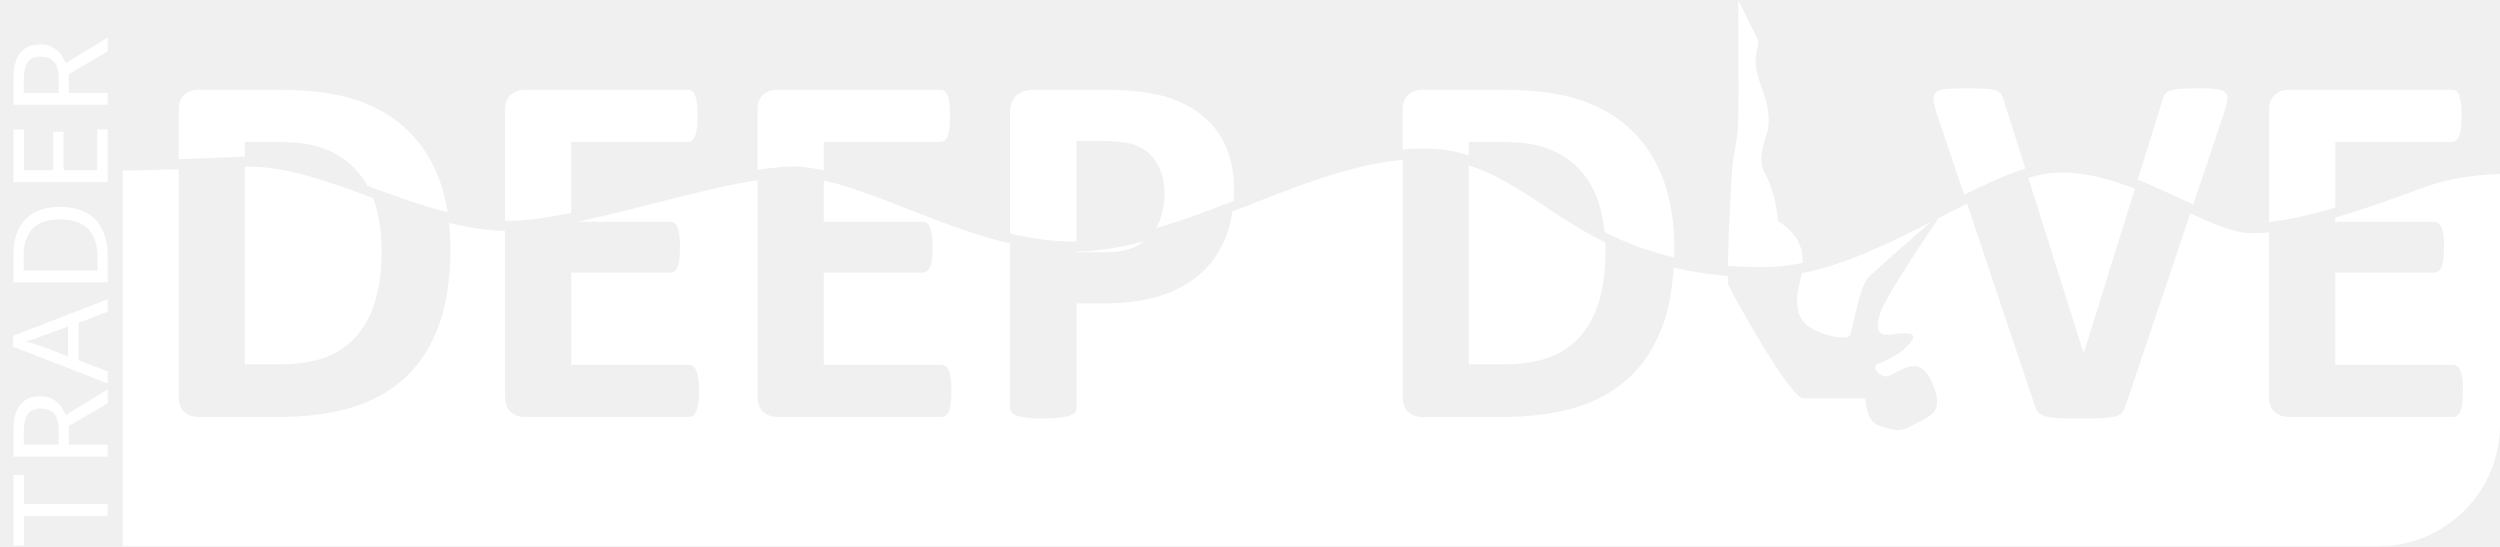
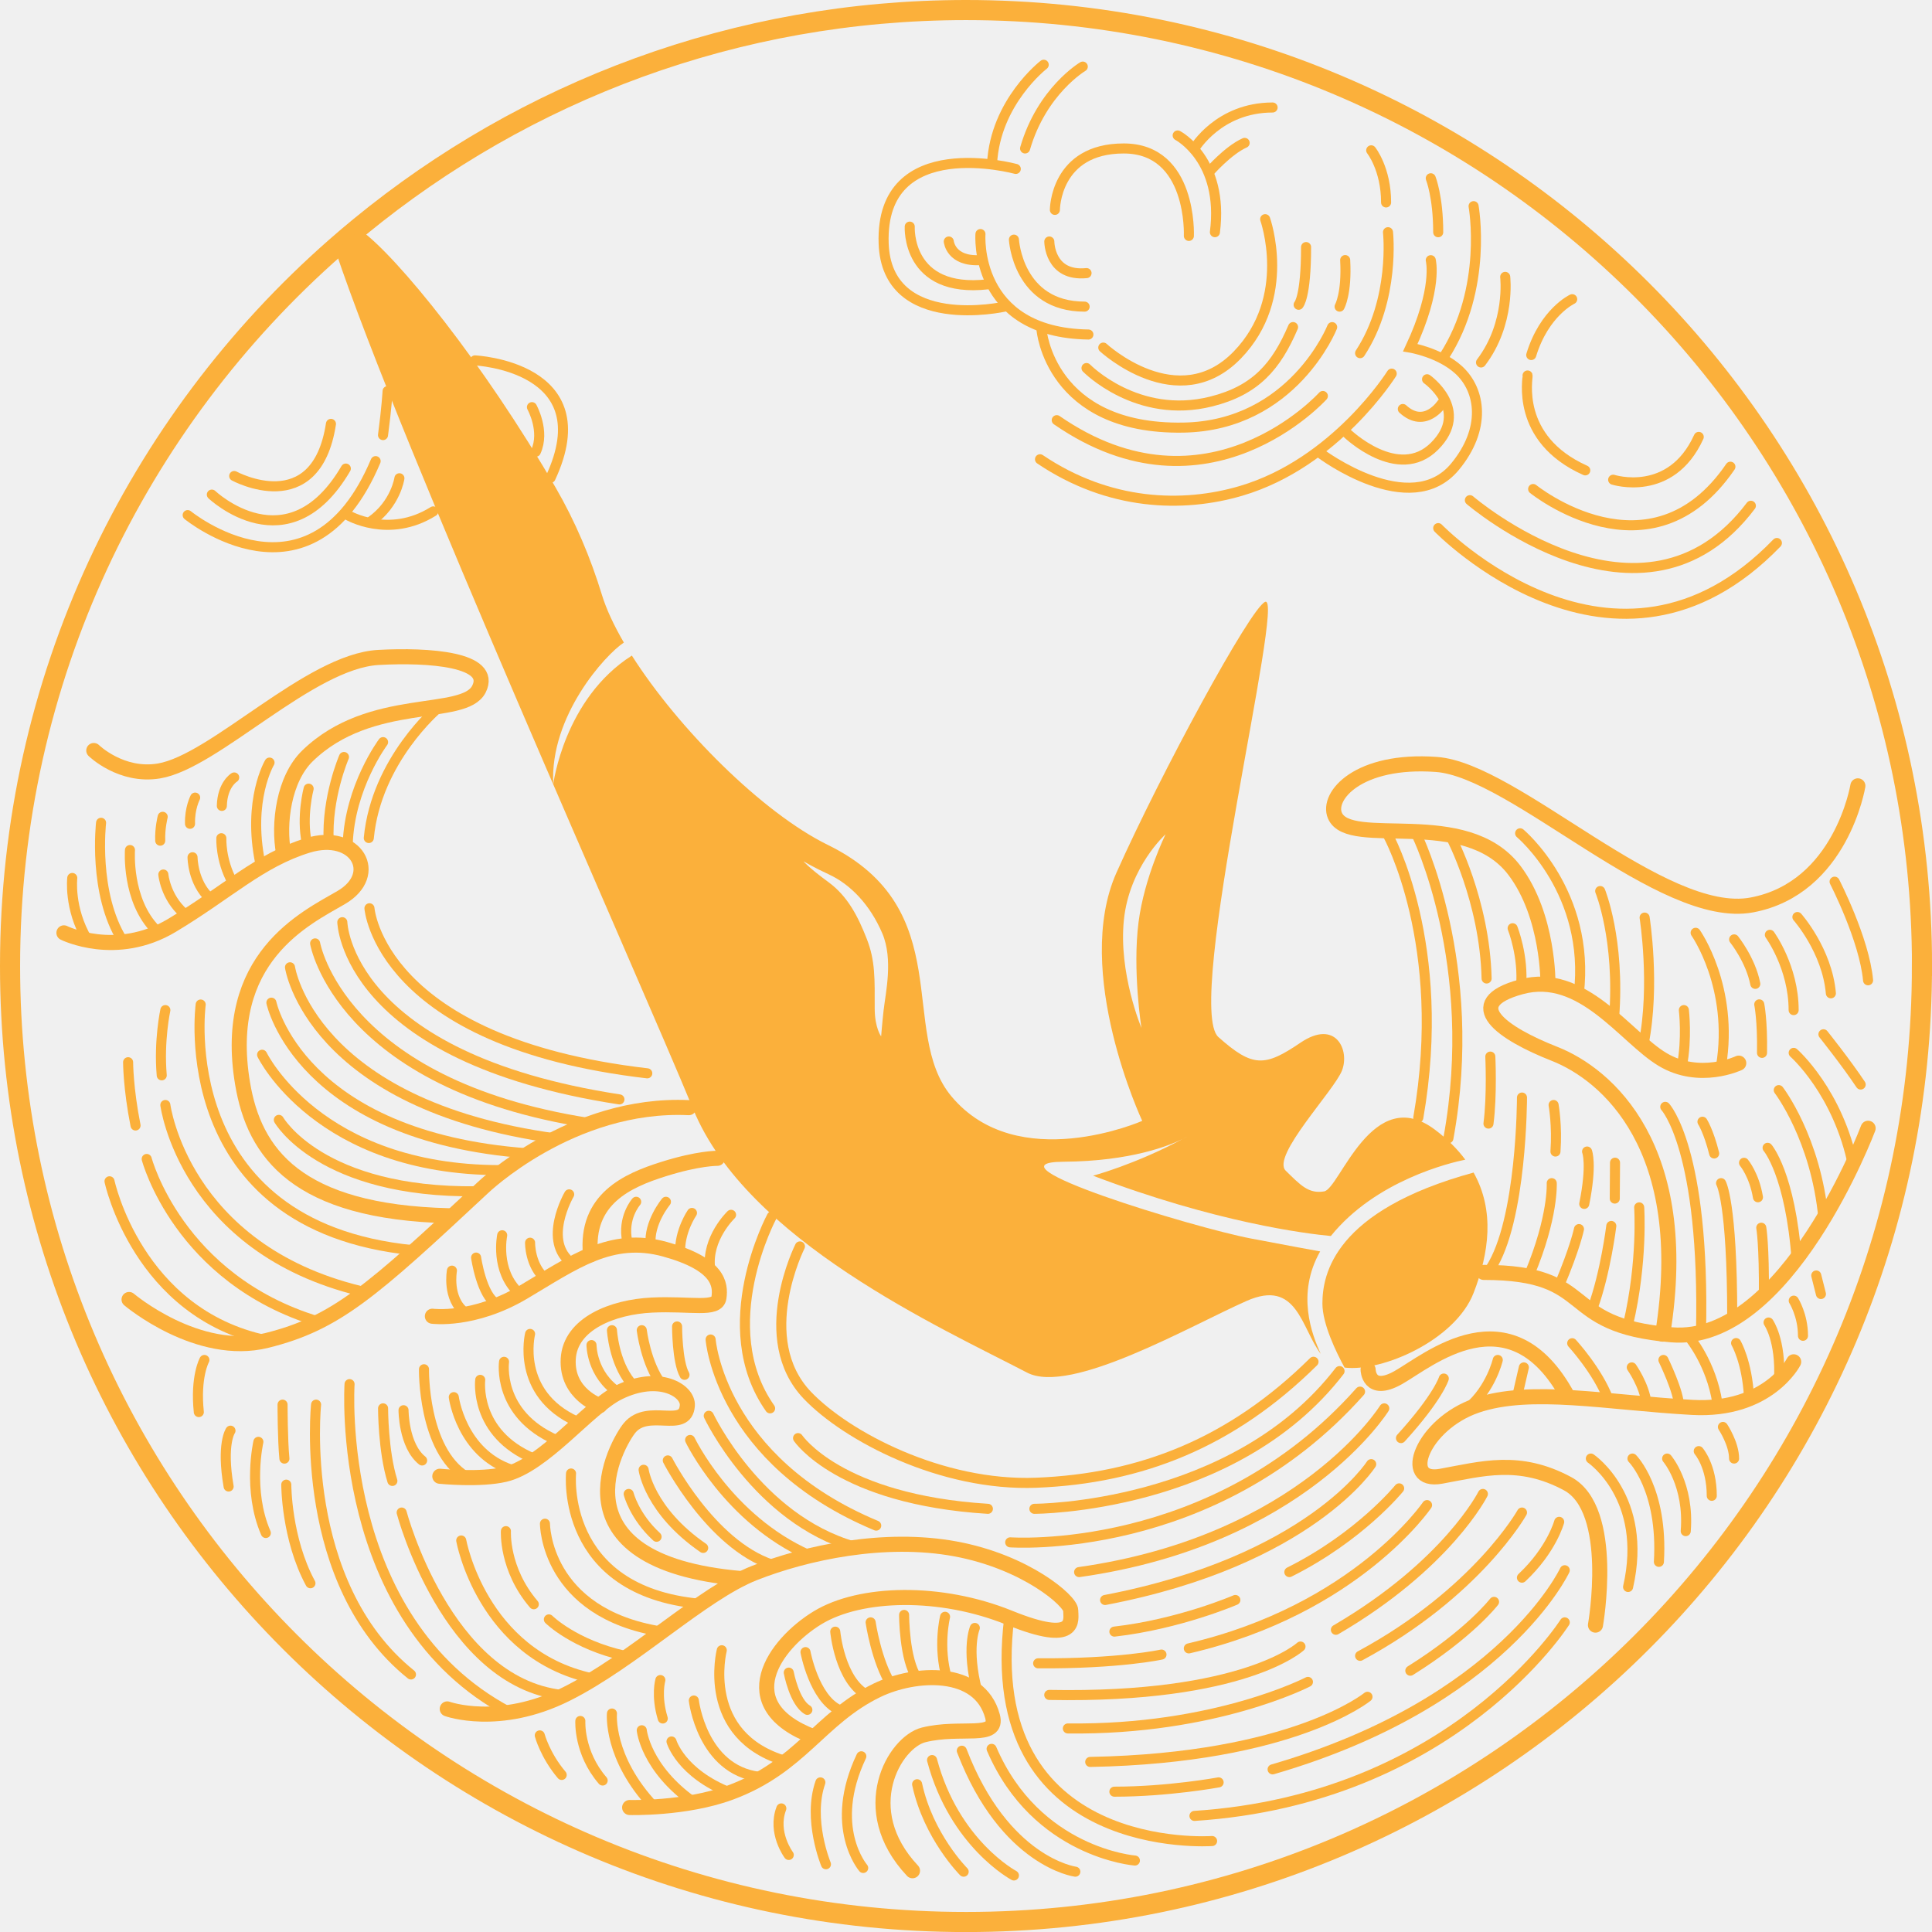
- <svg xmlns="http://www.w3.org/2000/svg" id="Layer_2" viewBox="0 0 246.29 53.87">
+ <svg xmlns="http://www.w3.org/2000/svg" id="Layer_2" viewBox="0 0 384.41 384.41">
  <defs>
-     <style>.cls-1,.cls-2{fill:#fff;}.cls-2{font-family:Calibri-Bold, Calibri;font-size:13px;letter-spacing:.03em;}</style>
+     <style>.cls-1{stroke-width:4px;}.cls-1,.cls-2,.cls-3{fill:none;stroke:#fbb03b;stroke-miterlimit:10;}.cls-2{stroke-width:2px;}.cls-2,.cls-3{stroke-linecap:round;}.cls-4{fill:#fbb03b;}.cls-3{stroke-width:3px;}</style>
  </defs>
-   <g id="Layer_2-2">
+   <g id="Waves_Cloud">
+     <path class="cls-3" d="M56.43,169.78c-1.11-5.92,.02-14.79,4.76-19.39,12.59-12.22,31.14-7.36,34.11-13.29s-9.95-6.84-19.99-6.29c-13.7,.74-32.58,20.74-43.69,22.59-7.53,1.25-12.96-4.07-12.96-4.07" />
+     <path class="cls-3" d="M12.72,185.61s10.37,5.18,21.48-1.48,17.4-12.96,27.03-15.92,14.61,5.74,6.66,10.37c-7.05,4.11-23.84,11.93-19.62,37.03,2.32,13.82,10.74,25.55,41.1,26.29" />
+     <path class="cls-3" d="M25.68,258.56s13.65,11.58,27.4,8.15,20.74-9.63,42.95-30.36c0,0,17.62-17.05,41.03-15.96" />
+     <path class="cls-3" d="M142.74,230.47s-3.77-.06-10.8,2.17c-7.04,2.22-15.55,5.92-14.44,17.03" />
+     <path class="cls-3" d="M86.03,261.89s8.15,1.11,18.14-4.81c10-5.92,17.4-11.48,28.14-8.52,10.74,2.96,11.11,7.04,10.74,9.63s-5.55,1.11-13.33,1.48-16.29,3.7-16.66,10.74,6.29,9.26,6.29,9.26" />
+     <path class="cls-3" d="M87.51,293.73s7.94,.81,12.96-.37c7.8-1.84,16.58-13.32,22.59-16.29,8.08-4,13.91-.36,13.7,2.59-.37,5.18-7.78,0-11.48,4.44-2.37,2.84-16.29,26.66,22.22,29.99" />
+     <path class="cls-3" d="M88.99,340.02s10.29,3.74,23.7-2.96c13.33-6.66,27.03-19.99,37.4-24.07s25.92-7.41,39.99-4.81c14.07,2.59,22.96,10.37,22.96,12.22s1.48,7.04-12.22,1.48c-13.7-5.55-29.62-5.18-38.14,0-8.52,5.18-17.4,17.4-.74,23.7" />
+     <path class="cls-3" d="M272.21,272.5s.07,4.94,6,1.6,22.22-17.4,33.69,3.7" />
+     <path class="cls-3" d="M371.7,224.49s-16.11,42.95-39.06,41.1c-22.96-1.85-14.47-12.42-37.43-12.42" />
+     <path class="cls-3" d="M125.28,359.64s11.09,.32,19.99-2.96c14.07-5.18,17.77-14.81,29.25-20.37,7.49-3.62,20.37-4.44,22.96,5.18,1.25,4.65-6.29,1.85-13.7,3.7-5.79,1.45-13.7,14.81-2.22,27.03" />
+     <path class="cls-3" d="M317.45,323.35s4.07-22.96-5.55-28.14c-9.63-5.18-17.03-2.96-25.18-1.48-8.15,1.48-3.7-10.37,7.04-14.07,10.74-3.7,26.1-.56,42.95,.37,15.16,.83,20.18-9.07,20.18-9.07" />
+     <path class="cls-3" d="M345.96,211.53s-7.78,3.7-15.18-.74-15.92-17.77-28.14-14.44-3.7,9.26,6.66,13.33c10.37,4.07,27.49,18.62,21.52,55.78" />
+     <path class="cls-3" d="M369.66,156.36s-3.33,20.37-21.11,23.7c-17.77,3.33-47.21-26.84-62.76-27.96s-21.85,6.29-20.18,10.18c2.9,6.76,25.97-2,35.73,10.92,6.85,9.07,6.66,22.59,6.66,22.59" />
+     <path class="cls-2" d="M241.17,366.31s-46.28,3.33-40.36-44.43" />
+     <path class="cls-2" d="M225.81,370.19s-19.62-1.48-28.51-22.22" />
+     <path class="cls-2" d="M213.96,372.41s-14.07-1.85-22.59-24.07" />
+     <path class="cls-2" d="M201.74,373.16s-11.85-6.29-16.29-22.96" />
+     <path class="cls-2" d="M191.74,372.41s-7.04-7.04-9.26-17.4" />
+     <path class="cls-2" d="M171.75,371.67s-7.04-8.15-.37-22.22" />
+     <path class="cls-2" d="M164.34,370.93s-3.7-8.89-1.11-16.29" />
+     <path class="cls-2" d="M156.94,369.08s-3.33-4.44-1.48-9.26" />
+     <path class="cls-2" d="M156.94,332.8s1.11,5.92,3.7,7.41" />
+     <path class="cls-2" d="M160.27,328.72s1.7,9.16,6.66,11.48" />
+     <path class="cls-2" d="M166.19,324.65s.9,9.72,6.29,12.59" />
+     <path class="cls-2" d="M173.23,322.8s1.14,7.74,4.09,12.39" />
+     <path class="cls-2" d="M179.89,321.32s0,8.89,2.59,12.59" />
+     <path class="cls-2" d="M188.04,321.69s-1.48,5.92,.37,12.22" />
+     <path class="cls-2" d="M193.96,323.91s-1.75,4.03,.47,12.55" />
+     <path class="cls-2" d="M143.61,328.35s-4.37,17.1,12.81,22.07" />
+     <path class="cls-2" d="M138.05,338.35s1.61,13.75,12.96,15.18" />
+     <path class="cls-2" d="M131.39,334.28s-.91,3.11,.48,7.65" />
+     <path class="cls-2" d="M133.61,346.5s1.82,6.31,11.66,10.18" />
+     <path class="cls-2" d="M127.69,344.27s.75,7.59,10.37,14.35" />
+     <path class="cls-2" d="M121.76,340.94s-.83,8.78,8.29,18.46" />
+     <path class="cls-2" d="M115.47,342.42s-.37,6.29,4.44,11.85" />
+     <path class="cls-2" d="M107.4,345.29s1.05,3.96,4.36,7.87" />
+     <path class="cls-2" d="M159.16,248s-9.26,18.37,1.48,29.62c7.78,8.15,26.66,18.14,45.54,17.4,20.84-.82,38.88-7.96,55.17-24.07" />
+     <path class="cls-2" d="M153.58,242.02s-11.83,21.9-.35,38.2" />
+     <path class="cls-2" d="M158.79,286.14s8.15,12.22,37.77,14.07" />
+     <path class="cls-2" d="M205.81,300.21s39.62,0,60.72-27.4" />
+     <path class="cls-2" d="M141.39,266.52s1.85,24.07,32.95,37.03" />
+     <path class="cls-2" d="M201,306.88s40.36,2.96,69.61-29.99" />
+     <path class="cls-2" d="M134.72,263.92s0,7.04,1.48,9.63" />
+     <path class="cls-2" d="M141.02,281.7s9.64,20.46,28.89,26.01" />
+     <path class="cls-2" d="M137.31,286.51s7.57,15.79,23.6,22.89" />
+     <path class="cls-2" d="M132.87,290.58s8.52,16.66,20.74,20.74" />
+     <path class="cls-2" d="M128.06,292.44s1.11,8.15,11.85,15.55" />
+     <path class="cls-2" d="M125.09,297.25s1.11,4.44,5.55,8.52" />
+     <path class="cls-2" d="M127.69,264.67s.82,6.7,3.93,10.75" />
+     <path class="cls-2" d="M121.76,264.67s.37,6.29,3.7,10.37" />
+     <path class="cls-2" d="M117.69,267.63s0,5.92,5.37,9.44" />
+     <path class="cls-2" d="M275.43,280.22s-16.29,26.29-60.72,32.58" />
+     <path class="cls-2" d="M287.27,274.29s-1.11,3.7-8.52,11.85" />
+     <path class="cls-2" d="M272.83,291.32s-12.22,19.25-52.95,27.03" />
+     <path class="cls-2" d="M278.39,296.14s-7.78,9.63-21.85,16.66" />
+     <path class="cls-2" d="M245.8,318.35s-11.11,4.81-24.07,6.29" />
+     <path class="cls-2" d="M283.94,299.47s-14.07,20.74-47.4,28.51" />
+     <path class="cls-2" d="M231.1,329.21s-8.31,1.85-24.54,1.74" />
+     <path class="cls-2" d="M295.05,297.25s-7.04,14.07-29.25,27.03" />
+     <path class="cls-2" d="M258.76,327.61s-11.11,10.37-49.99,9.63" />
+     <path class="cls-2" d="M302.83,300.95s-8.89,15.92-32.21,28.51" />
+     <path class="cls-2" d="M260.24,334.65s-18.51,9.63-47.77,9.26" />
+     <path class="cls-2" d="M310.23,302.8s-1.48,5.55-7.41,11.11" />
+     <path class="cls-2" d="M297.27,318.72s-4.81,6.29-16.66,13.7" />
+     <path class="cls-2" d="M272.09,337.61s-14.81,12.22-55.17,12.96" />
+     <path class="cls-2" d="M311.34,312.43s-12.22,26.29-58.13,39.62" />
+     <path class="cls-2" d="M242.47,354.64s-10,1.85-20.74,1.85" />
+     <path class="cls-2" d="M311.34,322.8s-22.22,35.18-73.68,38.51" />
+     <path class="cls-2" d="M113.62,293.18s-2.22,23.33,25.55,25.92" />
+     <path class="cls-2" d="M108.43,303.17s0,17.77,23.18,21.46" />
+     <path class="cls-2" d="M100.66,304.65s-.45,7.55,5.55,14.55" />
+     <path class="cls-2" d="M109.21,322.21s5,5,15.15,7.26" />
+     <path class="cls-2" d="M91.77,306.51s4.07,22.59,25.92,27.4" />
+     <path class="cls-2" d="M79.92,300.95s8.89,33.69,31.84,36.29" />
+     <path class="cls-2" d="M69.55,275.4s-3.08,46.82,31.79,65.25" />
+     <path class="cls-2" d="M62.89,279.48s-3.7,35.55,18.88,53.69" />
+     <path class="cls-2" d="M56.22,279.48s0,7.04,.37,10.74" />
+     <path class="cls-2" d="M56.96,295.4s0,10.74,4.81,19.62" />
+     <path class="cls-2" d="M51.41,286.88s-2.22,9.63,1.48,18.14" />
+     <path class="cls-2" d="M45.86,284.66s-1.85,2.59-.37,11.11" />
+     <path class="cls-2" d="M40.67,270.59s-1.85,3.33-1.11,10.37" />
+     <path class="cls-2" d="M76.22,280.22s0,8.52,1.85,14.44" />
+     <path class="cls-2" d="M80.29,280.59s0,7.04,3.7,10" />
+     <path class="cls-2" d="M84.36,272.44s-.27,16.02,8.38,21.34" />
+     <path class="cls-2" d="M90.29,277.99s1.48,11.11,11.48,14.44" />
+     <path class="cls-2" d="M95.55,274.55s-1.34,10.66,10.66,15.66" />
+     <path class="cls-2" d="M100.29,270.96s-1.48,10.37,10.37,15.55" />
+     <path class="cls-2" d="M105.47,265.41s-2.96,11.85,9.26,17.4" />
+     <path class="cls-2" d="M145.46,241.71s-4.91,4.69-4.17,10.62" />
+     <path class="cls-2" d="M137.68,241.34s-2.5,3.6-2.36,7.91" />
+     <path class="cls-2" d="M132.5,239.12s-3.48,4.18-3.04,8.57" />
+     <path class="cls-2" d="M126.58,239.12s-2.82,3.19-1.76,7.94" />
+     <path class="cls-2" d="M113.25,237.64s-5.48,9.38,.59,13.76" />
+     <path class="cls-2" d="M105.47,247.26s-.1,4.52,3.1,7.26" />
+     <path class="cls-2" d="M99.92,245.78s-1.48,7.04,3.33,11.48" />
+     <path class="cls-2" d="M94.73,250.22s1.1,7.62,4.07,9.18" />
+     <path class="cls-2" d="M89.92,252.82s-1.03,5.58,2.63,8.35" />
+     <path class="cls-2" d="M21.79,235.04s5.55,26.29,31.29,31.66" />
+     <path class="cls-2" d="M25.49,211.35s0,5.18,1.48,12.59" />
+     <path class="cls-2" d="M29.19,230.6s6.29,23.91,34.06,32.32" />
+     <path class="cls-2" d="M32.9,200.98s-1.32,6.05-.72,12.98" />
+     <path class="cls-2" d="M32.9,219.86s3.7,28.51,38.88,37.03" />
+     <path class="cls-2" d="M39.93,199.87s-5.92,44.06,42.21,48.88" />
+     <path class="cls-2" d="M55.48,222.82s8.29,14.58,39.39,14.21" />
+     <path class="cls-2" d="M52.15,209.86s11.11,22.96,47.4,22.96" />
+     <path class="cls-2" d="M54,199.5s5.55,26.66,51.1,29.99" />
+     <path class="cls-2" d="M57.7,192.46s4.07,27.4,52.95,34.07" />
+     <path class="cls-2" d="M62.7,187.71s4.88,28.02,54.53,35.74" />
+     <path class="cls-2" d="M68.11,183.49s.66,26.9,55.14,35.26" />
+     <path class="cls-2" d="M87.15,140.88s-12.29,10.31-13.77,25.86" />
+     <path class="cls-2" d="M73.51,180.72s1.98,26.64,55.28,32.84" />
+     <path class="cls-2" d="M76.22,147.66s-6.66,8.89-7.04,20.37" />
+     <path class="cls-2" d="M68.44,150.62s-3.49,8.04-3.04,16.79" />
+     <path class="cls-2" d="M61.41,156.92s-1.48,5.55-.37,10.74" />
+     <path class="cls-2" d="M53.63,151.73s-4.44,7.41-1.85,19.99" />
+     <path class="cls-2" d="M46.6,154.69s-2.36,1.4-2.46,5.66" />
+     <path class="cls-2" d="M44.04,166.78s-.2,4.32,2.18,8.65" />
+     <path class="cls-2" d="M38.83,158.7s-1.12,2.14-1.02,5.21" />
+     <path class="cls-2" d="M38.31,170.57s0,5.01,3.48,8.19" />
+     <path class="cls-2" d="M32.37,162.52s-.59,2.27-.49,4.75" />
+     <path class="cls-2" d="M32.5,174s.4,4.48,4.1,7.73" />
+     <path class="cls-2" d="M25.86,169.13s-.74,10,5.18,15.92" />
+     <path class="cls-2" d="M20.11,163.71s-1.64,14.03,4.28,23.43" />
+     <path class="cls-2" d="M14.38,174.69s-.72,6,2.97,12.26" />
+     <path class="cls-2" d="M37.34,102.49s24.44,19.99,37.4-10.74" />
+     <path class="cls-2" d="M69.18,102.49s8.15,4.81,17.03-.74" />
+     <path class="cls-2" d="M79.47,95.16s-.73,5.12-5.67,8.58" />
+     <path class="cls-2" d="M42.15,98.41s15.18,14.44,26.66-5.18" />
+     <path class="cls-2" d="M46.6,94.71s16.29,8.89,19.25-10.37" />
+     <path class="cls-2" d="M77.12,77.82s-.17,3.19-.91,8.75" />
+     <path class="cls-2" d="M94.5,71.71s25.39,1.18,15.04,23.37" />
+     <path class="cls-2" d="M105.84,81.01s2.66,4.77,.77,8.87" />
+     <path class="cls-2" d="M286.16,105.08s35.18,36.29,67.39,2.96" />
+     <path class="cls-2" d="M292.46,99.52s34.44,29.62,55.91,1.11" />
+     <path class="cls-2" d="M305.05,97.3s23.33,18.88,39.25-4.44" />
+     <path class="cls-2" d="M320.97,95.45s11.48,3.7,17.03-8.52" />
+     <path class="cls-2" d="M202.11,33.61s-27.03-7.41-26.29,14.81c.6,17.86,24.07,12.59,24.07,12.59" />
+     <path class="cls-2" d="M215.44,13.25s-8.15,4.81-11.48,16.29" />
+     <path class="cls-2" d="M207.67,12.88s-9.63,7.41-10.28,19.67" />
+     <path class="cls-2" d="M195.08,46.57s-1.48,19.62,21.48,19.99" />
+     <path class="cls-2" d="M181.01,45.09s-.74,13.33,15.55,11.48" />
+     <path class="cls-2" d="M188.78,48.05s.37,4.07,6.29,3.7" />
+     <path class="cls-2" d="M201.74,47.68s.74,13.33,14.07,13.33" />
+     <path class="cls-2" d="M208.78,48.05s0,7.04,7.41,6.29" />
+     <path class="cls-2" d="M209.89,41.76s0-12.22,13.7-12.22,12.96,17.4,12.96,17.4" />
+     <path class="cls-2" d="M234.32,26.95s9.26,4.81,7.41,19.25" />
+     <path class="cls-2" d="M237.67,29.52s4.81-8.13,15.54-8.13" />
+     <path class="cls-2" d="M240.59,34.21s3.73-4.3,7.06-5.78" />
+     <path class="cls-2" d="M207.23,65.6s1.62,19.93,28.21,19.48c21.85-.37,29.62-19.99,29.62-19.99" />
+     <path class="cls-2" d="M258.39,60.64s1.48-1.48,1.48-11.48" />
+     <path class="cls-2" d="M251.73,43.61s5.56,15.56-5.55,27.03c-11.85,12.22-26.66-1.48-26.66-1.48" />
+     <path class="cls-2" d="M266.54,61.01s1.48-2.59,1.11-9.26" />
+     <path class="cls-2" d="M216.18,73.23s10.08,10.35,24.81,6.66c8.89-2.22,12.96-7.04,16.29-14.81" />
+     <path class="cls-2" d="M272.83,29.91s2.96,3.7,2.96,10.37" />
+     <path class="cls-2" d="M276.17,46.2s1.48,13.33-5.55,24.07" />
+     <path class="cls-2" d="M284.68,35.47s1.48,3.7,1.48,10.74" />
+     <path class="cls-2" d="M293.2,41.02s2.96,16.29-5.92,29.99" />
+     <path class="cls-2" d="M299.49,55.09s1.11,9.26-4.81,17.03" />
+     <path class="cls-2" d="M312.82,59.53s-5.55,2.59-8.15,11.11" />
+     <path class="cls-2" d="M276.17,166.17s12.06,21.72,6.03,56.22" />
+     <path class="cls-2" d="M281.9,166.14s12.63,25.71,6.29,60.34" />
+     <path class="cls-2" d="M288.64,166.44s6.78,12.7,7.15,28.25" />
+     <path class="cls-2" d="M296.53,210.23s.37,7.78-.37,13.33" />
+     <path class="cls-2" d="M302.83,218.38s0,24.44-6.29,34.07" />
+     <path class="cls-2" d="M309.12,219.86s.74,4.07,.37,9.26" />
+     <path class="cls-2" d="M308.75,235.41s.37,6.66-4.44,18.14" />
+     <path class="cls-2" d="M315.78,229.12s1.03,2.5-.56,10.42" />
+     <path class="cls-2" d="M314.17,244.55s-.74,3.68-3.94,11.23" />
+     <line class="cls-2" x1="321.34" y1="231.34" x2="321.29" y2="238.48" />
+     <path class="cls-2" d="M320.6,243.93s-1.15,9.32-3.7,16.29" />
+     <path class="cls-2" d="M326.15,240.23s.74,10.74-2.22,23.33" />
+     <path class="cls-2" d="M331.34,220.23s7.92,8.41,7.11,44.93" />
+     <path class="cls-2" d="M338.74,223.19s1.22,1.88,2.33,6.32" />
+     <path class="cls-2" d="M342.44,235.41s2.22,3.7,2.22,26.66" />
+     <path class="cls-2" d="M347.01,231.36s2.03,2.41,2.77,6.86" />
+     <path class="cls-2" d="M350.44,244.28s.61,3.33,.52,13.72" />
+     <path class="cls-2" d="M351.7,228.38s4.54,5.24,5.79,22.43" />
+     <path class="cls-2" d="M353.92,216.9s7.41,9.63,8.89,25.55" />
+     <path class="cls-2" d="M356.89,209.49s8.89,7.78,11.85,22.59" />
+     <path class="cls-2" d="M362.81,205.79s4.44,5.55,7.41,10" />
+     <path class="cls-2" d="M365.03,175.43s5.92,11.48,6.66,19.62" />
+     <path class="cls-2" d="M357.63,182.46s5.92,6.66,6.66,15.18" />
+     <path class="cls-2" d="M352.15,186s4.73,6.46,4.73,14.98" />
+     <path class="cls-2" d="M345.04,186.91s3.29,4.1,4.21,8.85" />
+     <path class="cls-2" d="M350.04,199.84s.66,3.16,.55,9.65" />
+     <path class="cls-2" d="M337.38,185.6s7.65,10.81,5.06,26.48" />
+     <path class="cls-2" d="M335.04,200.98s.68,5.66-.4,11.16" />
+     <path class="cls-2" d="M327.23,182.57s2.14,13.43-.21,25.18" />
+     <path class="cls-2" d="M318.39,177.29s3.96,9.63,2.77,25.18" />
+     <path class="cls-2" d="M302.46,165.8s14.09,11.76,11.67,31.98" />
+     <path class="cls-2" d="M300.97,184.69s2.22,5.55,1.67,11.66" />
+     <path class="cls-2" d="M298.01,270.59s-1.34,5.7-5.86,9.52" />
+     <line class="cls-2" x1="303.2" y1="272.07" x2="301.82" y2="278.06" />
+     <path class="cls-2" d="M312.82,267.26s5.07,5.52,7.17,11.09" />
+     <path class="cls-2" d="M324.67,272.07s2.53,3.58,2.93,7.16" />
+     <path class="cls-2" d="M330.97,270.59s3.21,6.6,3.08,9.22" />
+     <path class="cls-2" d="M336.1,266.04s4.38,5.18,5.6,13.06" />
+     <path class="cls-2" d="M345.43,267.23s2.2,3.73,2.57,10.77" />
+     <path class="cls-2" d="M351.89,263.14s2.5,3.5,2.08,11.4" />
+     <path class="cls-2" d="M356.9,258.79s1.84,2.91,1.84,6.99" />
+     <line class="cls-2" x1="361.38" y1="253.78" x2="362.31" y2="257.47" />
+     <path class="cls-2" d="M316.53,290.21s11.48,7.78,7.41,25.55" />
+     <path class="cls-2" d="M331.71,290.21s4.44,5.18,3.7,14.44" />
+     <path class="cls-2" d="M338,288.73s2.59,2.96,2.59,8.89" />
+     <path class="cls-2" d="M342.81,283.92s2.22,3.33,2.22,6.29" />
+     <path class="cls-2" d="M263.21,78.79s-22.96,25.55-52.95,4.81" />
+     <path class="cls-2" d="M276.91,74.34s-11.11,17.77-29.99,23.33c-11.61,3.42-26.29,2.96-39.99-6.29" />
+     <path class="cls-2" d="M283.94,75.46s8.7,6.11,1.48,13.33c-7.22,7.22-17.4-2.59-17.4-2.59" />
+     <path class="cls-2" d="M286.9,80.27s-3.33,5.18-7.78,1.11" />
+     <path class="cls-2" d="M262.84,90.27s17.77,13.33,26.66,2.59c6.23-7.53,5.18-15.18,.74-19.25-3.8-3.48-9.63-4.44-9.63-4.44,5.55-11.85,4.07-17.4,4.07-17.4" />
+     <path class="cls-2" d="M303.94,74.71c.13,.41-2.59,12.59,11.48,18.88" />
+     <path class="cls-2" d="M324.81,290.21s6.12,6.11,5.26,20.55" />
+   </g>
+   <g id="Outline">
+     <path class="cls-1" d="M382.41,192.21c0,105.05-85.16,190.21-190.21,190.21S2,297.25,2,192.21c0-56.99,25.06-108.12,64.76-142.98,1.61-1.42,3.24-2.8,4.89-4.15C104.47,18.16,146.45,2,192.21,2c105.05,0,190.21,85.16,190.21,190.21Z" />
+   </g>
+   <g id="Diver">
    <g>
-       <g>
-         <path class="cls-1" d="M178.77,32.51c1.47,.73,3.08,.91,3.43,.59,.27-.26,.95-4.74,1.78-5.67,.56-.63,4.38-3.95,6.29-5.59-4.03,2.07-8.37,4.21-12.77,5.08-.17,.9-.55,2.01-.45,3.09,.13,1.32,.66,1.98,1.72,2.51Z" />
-         <path class="cls-1" d="M144.7,35.89h3.41c1.8,0,3.31-.23,4.53-.69,1.23-.47,2.26-1.17,3.08-2.11s1.44-2.1,1.84-3.5c.41-1.39,.61-3.02,.61-4.88,0-.27,0-.54-.02-.81-5.34-2.67-8.82-6.16-13.45-7.6v19.59Z" />
-         <path class="cls-1" d="M205.26,34.77h.03l5.03-16.17c-2.86-1.12-5.86-1.9-8.74-1.48-.57,.08-1.16,.23-1.76,.4l5.44,17.24Z" />
-         <path class="cls-1" d="M238.97,18.41c-2.49,.9-5.72,2.09-8.91,3.03v.41h9.74c.15,0,.29,.04,.41,.14,.13,.09,.23,.23,.31,.42,.09,.19,.15,.45,.19,.77,.04,.33,.06,.72,.06,1.18,0,.49-.02,.88-.06,1.2-.04,.31-.1,.57-.19,.76-.08,.19-.18,.33-.31,.41-.12,.08-.26,.12-.41,.12h-9.74v9.09h11.61c.15,0,.28,.05,.41,.14,.12,.09,.23,.24,.31,.44,.08,.2,.15,.46,.19,.78s.06,.73,.06,1.21-.02,.88-.06,1.21c-.04,.32-.11,.58-.19,.78s-.19,.35-.31,.44c-.13,.09-.26,.13-.41,.13h-16.19c-.55,0-1.01-.16-1.38-.48-.37-.33-.56-.85-.56-1.58V22.88c-.71,.08-1.38,.11-1.98,.08-1.56-.07-3.55-.91-5.78-1.94l-6.36,18.91c-.08,.28-.19,.51-.32,.68-.14,.18-.35,.31-.65,.4-.3,.09-.71,.15-1.22,.18-.52,.02-1.19,.03-2.02,.03-.66,0-1.23,0-1.7,0-.48-.01-.88-.03-1.21-.06-.33-.04-.6-.08-.81-.15-.21-.07-.38-.15-.52-.25-.14-.1-.25-.22-.33-.36-.07-.14-.14-.32-.21-.54l-6.65-19.8c-.92,.46-1.86,.94-2.82,1.44-1.24,1.84-5.05,7.52-5.66,9.17-.73,1.98-.07,2.37,.72,2.31,.79-.07,3.09-.53,2.31,.59-.79,1.13-2.24,1.85-3.23,2.24-.99,.39,.26,1.39,.86,1.26,.59-.14,1.84-1.19,2.9-.99,1.05,.2,1.97,2.3,1.97,3.56s-1.18,1.58-2.5,2.31c-1.32,.72-1.78,.39-3.17,0-1.38-.4-1.38-2.71-1.38-2.71h-6.13c-1.32,0-7.19-10.61-7.39-11.21-.03-.09-.04-.4-.04-.84-1.96-.16-3.73-.45-5.34-.84-.13,2.16-.48,4.08-1.08,5.73-.77,2.1-1.88,3.82-3.33,5.14-1.44,1.33-3.2,2.31-5.26,2.93-2.07,.62-4.53,.93-7.39,.93h-7.69c-.55,0-1.01-.16-1.38-.48-.38-.33-.56-.85-.56-1.58V15.74c-5.42,.5-11.09,2.88-16.77,5.09-.14,.94-.37,1.81-.69,2.61-.57,1.4-1.39,2.57-2.47,3.53-1.08,.95-2.4,1.68-3.97,2.18-1.57,.49-3.41,.74-5.54,.74h-2.69v10.29c0,.16-.05,.31-.16,.45-.11,.13-.29,.24-.54,.32-.24,.08-.58,.15-.99,.2-.42,.05-.95,.07-1.6,.07s-1.15-.02-1.58-.07c-.42-.05-.76-.12-1.01-.2-.24-.08-.42-.19-.52-.32-.1-.14-.15-.29-.15-.45V23.99c-6.72-1.58-13.11-5.05-18.35-6.2v4.06h9.74c.15,0,.28,.04,.41,.14,.12,.09,.22,.23,.31,.42,.08,.19,.14,.45,.19,.77,.04,.33,.06,.72,.06,1.18,0,.49-.02,.88-.06,1.2-.05,.31-.11,.57-.19,.76-.09,.19-.19,.33-.31,.41-.13,.08-.26,.12-.41,.12h-9.74v9.09h11.6c.15,0,.29,.05,.41,.14,.13,.09,.23,.24,.32,.44,.08,.2,.14,.46,.18,.78,.04,.32,.06,.73,.06,1.21s-.02,.88-.06,1.21c-.04,.32-.1,.58-.18,.78-.09,.2-.19,.35-.32,.44-.12,.09-.26,.13-.41,.13h-16.18c-.55,0-1.01-.16-1.39-.48-.37-.33-.56-.85-.56-1.58V17.75c-5.27,.82-12.05,2.9-17.77,4.1h9.16c.15,0,.28,.04,.41,.14,.12,.09,.23,.23,.31,.42,.08,.19,.15,.45,.19,.77,.04,.33,.06,.72,.06,1.18,0,.49-.02,.88-.06,1.2-.04,.31-.11,.57-.19,.76-.08,.19-.19,.33-.31,.41-.13,.08-.26,.12-.41,.12h-9.74v9.09h11.61c.15,0,.28,.05,.41,.14,.12,.09,.22,.24,.31,.44,.08,.2,.14,.46,.18,.78,.05,.32,.07,.73,.07,1.21s-.02,.88-.07,1.21c-.04,.32-.1,.58-.18,.78-.09,.2-.19,.35-.31,.44-.13,.09-.26,.13-.41,.13h-16.19c-.55,0-1.01-.16-1.38-.48-.38-.33-.56-.85-.56-1.58V22.75c-1.83-.03-3.67-.34-5.53-.8,.09,.82,.15,1.65,.15,2.55,0,2.95-.39,5.48-1.16,7.58-.77,2.1-1.88,3.82-3.32,5.14-1.45,1.33-3.2,2.31-5.27,2.93s-4.53,.93-7.38,.93h-7.7c-.55,0-1.01-.16-1.38-.48-.37-.33-.56-.85-.56-1.58V16.68c-2.09,.06-4,.1-5.51,.12V53.81H234.32c6.61,0,11.97-5.36,11.97-11.97V17.14c-2.03,.06-4.75,.34-7.32,1.27Z" />
-         <path class="cls-1" d="M106.05,24.84h2.94c1.05,0,1.92-.14,2.63-.43,.42-.17,.78-.39,1.11-.64-1.85,.48-3.69,.84-5.5,.97-.39,.03-.79,.02-1.18,.02v.08Z" />
-         <path class="cls-1" d="M24.12,35.89h3.41c1.8,0,3.31-.23,4.54-.69,1.23-.47,2.25-1.17,3.07-2.11s1.44-2.1,1.84-3.5c.41-1.39,.62-3.02,.62-4.88,0-1.52-.18-2.94-.54-4.26-.09-.33-.2-.63-.31-.94-4.45-1.63-8.76-3.23-12.63-3.08v19.46Z" />
-       </g>
-       <g>
-         <path class="cls-1" d="M43.3,17.74c-.72-1.94-1.76-3.57-3.13-4.89-1.37-1.32-3.05-2.32-5.05-2.99s-4.44-1.01-7.31-1.01h-8.27c-.55,0-1.01,.16-1.38,.49-.37,.32-.56,.85-.56,1.58v4.76c2-.06,4.18-.14,6.36-.25h.16v-1.45h3.31c2.01,0,3.64,.27,4.87,.81,1.24,.54,2.25,1.29,3.04,2.25,.32,.4,.61,.82,.86,1.27,2.6,.95,5.26,1.94,7.91,2.61-.18-1.14-.45-2.2-.81-3.18Z" />
-         <path class="cls-1" d="M68.66,10.21c-.04-.33-.1-.59-.19-.8-.08-.21-.18-.35-.29-.44-.12-.08-.25-.12-.4-.12h-16.09c-.55,0-1.01,.16-1.38,.49-.38,.32-.56,.85-.56,1.58v10.83c.11,.01,.21,.01,.32,.01,1.75,0,3.88-.31,6.2-.79v-6.99h11.51c.15,0,.28-.05,.4-.14,.11-.09,.21-.23,.29-.43,.09-.2,.15-.46,.19-.79,.04-.32,.06-.72,.06-1.18,0-.5-.02-.91-.06-1.23Z" />
-         <path class="cls-1" d="M93.54,10.21c-.04-.33-.11-.59-.19-.8-.08-.21-.18-.35-.3-.44-.11-.08-.25-.12-.4-.12h-16.08c-.55,0-1.01,.16-1.39,.49-.37,.32-.56,.85-.56,1.58v5.82c1.04-.16,2.03-.27,2.94-.32,1.12-.06,2.32,.08,3.59,.36v-2.8h11.5c.15,0,.29-.05,.4-.14,.12-.09,.22-.23,.3-.43,.08-.2,.15-.46,.19-.79,.04-.32,.06-.72,.06-1.18,0-.5-.02-.91-.06-1.23Z" />
-         <path class="cls-1" d="M121.02,15.09c-.37-1.06-.9-1.98-1.6-2.77-.69-.78-1.54-1.44-2.52-1.95-.99-.52-1.97-.87-2.93-1.06-.96-.19-1.79-.31-2.48-.37s-1.41-.09-2.18-.09h-7.59c-.67,0-1.2,.2-1.61,.58-.4,.4-.61,.98-.61,1.76v11.81c2.16,.51,4.35,.82,6.55,.79V13.9h2.79c.68,0,1.34,.05,1.98,.14,.64,.09,1.25,.31,1.83,.66,.58,.35,1.07,.89,1.47,1.62,.4,.73,.6,1.66,.6,2.79,0,.83-.12,1.6-.35,2.3-.12,.38-.28,.73-.47,1.05,2.53-.72,5.08-1.67,7.63-2.67,.03-.37,.04-.76,.04-1.15,0-1.31-.19-2.5-.55-3.55Z" />
-         <path class="cls-1" d="M163.88,17.74c-.72-1.94-1.76-3.57-3.13-4.89s-3.05-2.32-5.05-2.99c-2.01-.67-4.44-1.01-7.31-1.01h-8.27c-.55,0-1.01,.16-1.38,.49-.38,.32-.56,.85-.56,1.58v3.8c.9-.08,1.79-.11,2.68-.08,1.39,.05,2.65,.29,3.84,.66v-1.32h3.31c2.01,0,3.63,.27,4.87,.81,1.24,.54,2.25,1.29,3.04,2.25,.79,.97,1.36,2.1,1.72,3.41,.2,.77,.35,1.57,.43,2.41,1.98,1,4.21,1.88,6.86,2.51,.02-.29,.02-.58,.02-.88,0-2.56-.36-4.81-1.07-6.75Z" />
-         <path class="cls-1" d="M197.42,9.92c-.09-.25-.17-.46-.26-.62-.1-.17-.26-.29-.49-.38-.23-.08-.56-.14-1-.17-.43-.03-1.03-.05-1.79-.05-.89,0-1.59,.02-2.09,.06-.5,.04-.85,.15-1.06,.33-.21,.17-.29,.43-.25,.78,.04,.35,.16,.82,.36,1.42l2.65,7.9c2.14-1.07,4.17-2.01,6.04-2.58l-2.11-6.69Zm21.85-.78c-.16-.19-.45-.32-.87-.36-.43-.05-1.02-.08-1.78-.08s-1.4,.02-1.85,.05c-.44,.03-.79,.1-1.03,.2-.24,.1-.41,.24-.51,.41-.1,.17-.18,.4-.25,.69l-2.38,7.65c1.92,.77,3.77,1.68,5.47,2.45l2.96-8.81c.2-.58,.33-1.05,.39-1.39,.06-.35,.01-.62-.15-.81Z" />
-         <path class="cls-1" d="M242.45,10.21c-.04-.33-.1-.59-.18-.8-.09-.21-.19-.35-.3-.44-.12-.08-.25-.12-.4-.12h-16.09c-.55,0-1.01,.16-1.38,.49-.37,.32-.56,.85-.56,1.58v10.95c1.94-.19,4.22-.74,6.52-1.43v-6.46h11.51c.15,0,.28-.05,.4-.14,.11-.09,.21-.23,.3-.43,.08-.2,.14-.46,.18-.79,.04-.32,.06-.72,.06-1.18,0-.5-.02-.91-.06-1.23Z" />
-       </g>
-       <path class="cls-1" d="M177.58,25.9c-1.36,.27-2.72,.43-4.09,.42-1.15-.01-2.23-.05-3.27-.13,.05-2.99,.34-8.66,.44-9.71,.13-1.38,.53-2.57,.59-4.68,.05-1.53,0-11.8,0-11.8,0,0,1.58,3.23,1.85,3.76,.26,.53,0,.72-.13,1.85-.14,1.12,.46,2.7,.85,3.82,.4,1.12,.6,2.57,.27,3.63-.33,1.05-.92,2.66-.27,3.89,1.26,2.37,1.32,4.81,1.32,4.81,2.37,1.48,2.45,3.12,2.44,4.14Z" />
-       <text class="cls-2" transform="translate(10.61 53.87) rotate(-90)">
-         <tspan x="0" y="0">TRADER</tspan>
-       </text>
+       <path class="cls-4" d="M293.21,233.3c-27.75,7.59-30.09,20.24-30.09,26.07,0,4.06,2.74,9.68,4.41,12.74,7.55,.9,22.04-5.49,25.67-14.85,3.08-7.95,4.25-16.35,0-23.96Z" />
+       <path class="cls-4" d="M262.7,249c-2.28-.41-6.39-1.17-13.77-2.57-11.44-2.17-54.11-15.17-37.33-15.28,13.5-.09,21.17-3.27,23.67-4.51,.31-.16,.61-.32,.91-.49,0,0-.31,.19-.91,.49-9.36,5.04-17.78,7.29-17.78,7.29,24.47,9.32,42.4,11.54,47.31,12,8.93-11.08,23.83-14.6,26.75-15.19-1.53-2.06-3.49-4.04-5.99-5.93-12.51-9.48-18.99,11.71-22.09,12.24-3.1,.53-4.72-1.25-7.65-4.12-2.93-2.87,9.64-15.92,11.2-19.94,1.56-4.02-1.21-10.3-8.27-5.52-7.06,4.78-9.46,5-16.33-1.13-6.87-6.13,13.48-88.43,9.29-86.58-2.96,1.31-20.76,34.15-29.56,53.86-8.8,19.71,5.12,49.4,5.12,49.4,0,0-24.82,10.93-37.99-4.91-10.64-12.8,1.47-37.24-24.55-49.99-13.08-6.41-29.82-23.22-39.01-37.68-13.5,8.59-15.64,25.62-15.64,25.62-.72-13.61,10.39-25.82,14.05-28.21-1.97-3.39-3.47-6.59-4.35-9.44-2.28-7.47-5.33-14.68-9.25-21.44-14.3-24.68-31.49-45.97-38.9-51.27-1.65,1.35-3.28,2.74-4.89,4.15,13.08,39.06,59.53,142.57,71.21,170.91,10.75,26.08,49.1,43.33,66.41,52.35,8.66,4.51,32.53-9.35,43.69-14.27,10.05-4.44,10.84,5.36,14.73,10.53-1.73-3.79-4.91-11.9-.11-20.37Zm-35.6-44.5s-4.57-10.87-3.48-21.46c1.08-10.58,8.3-17.05,8.3-17.05,0,0-4.23,8.55-5.38,17.47-1.24,9.63,.57,21.04,.57,21.04Zm-51.27-3.66c-.33,2.98-.51,5.37-.51,5.37,0,0-1.28-1.7-1.28-5.55,0-5.9,.14-9.47-1.58-13.86-1.72-4.39-3.76-8.44-7.58-11.25-4.09-3-5-4.17-5-4.17,0,0,2.22,1.31,5,2.58,4.35,2,8.25,6.08,10.67,11.75,2.21,5.18,.64,11.9,.29,15.13Z" />
    </g>
  </g>
</svg>
